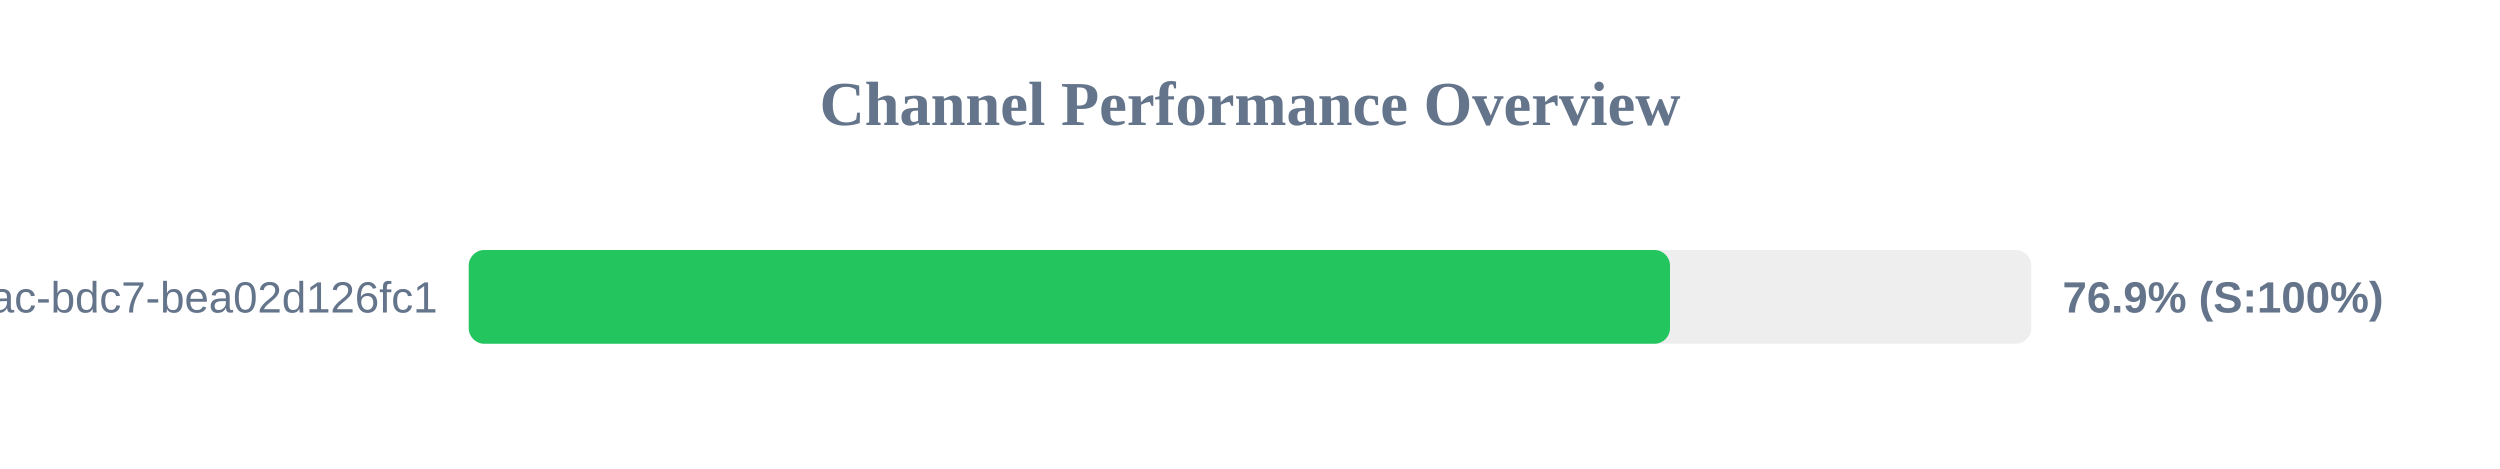
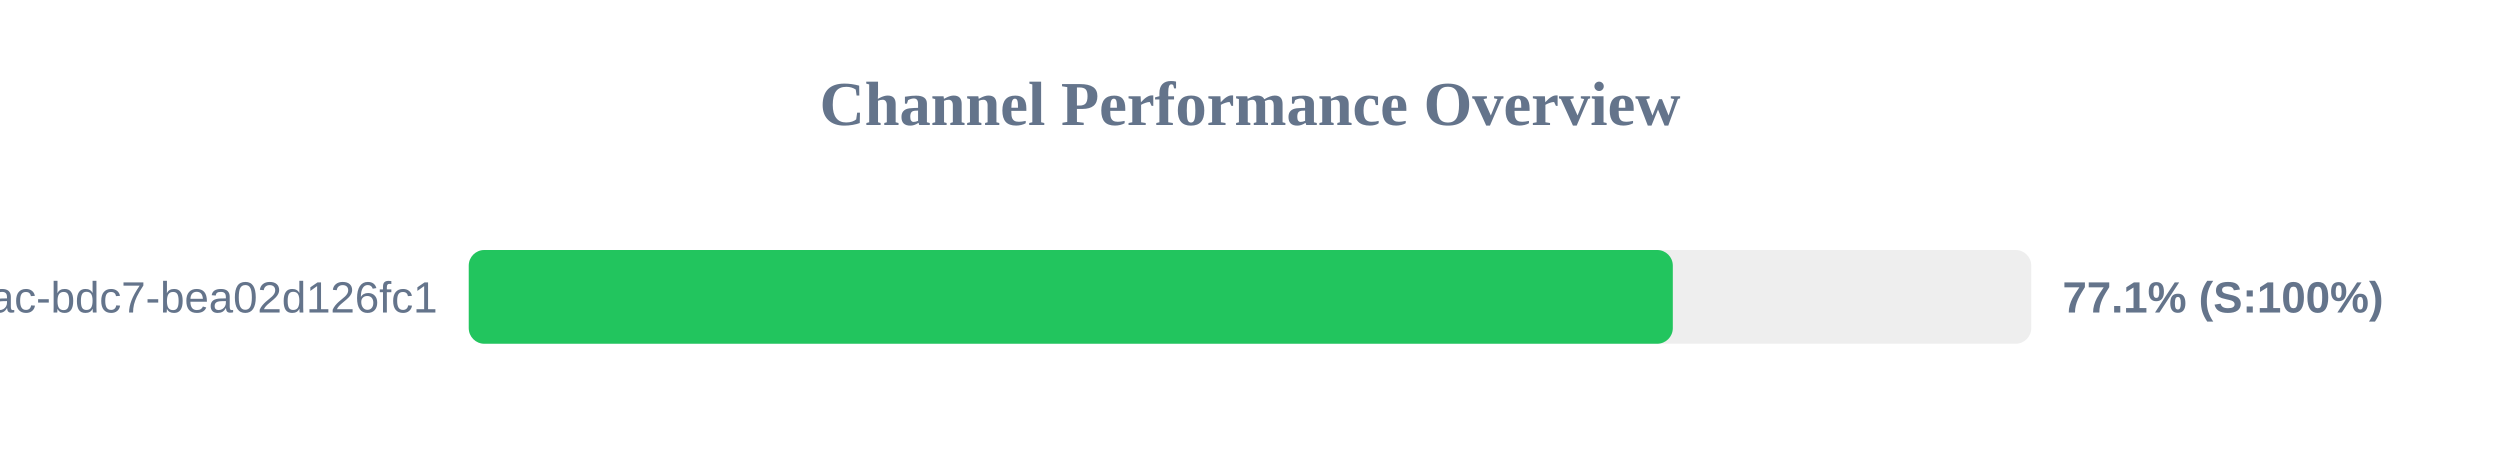
<svg xmlns="http://www.w3.org/2000/svg" width="800" height="150" version="1.1">
  <style>
        .row { font: 14px Arial; fill: #64748b; }
        .score { font: bold 14px Arial; fill: #64748b; }
    </style>
  <text x="400" y="40" text-anchor="middle" font-size="20px" font-weight="bold" fill="#64748b">Channel Performance Overview</text>
  <rect x="150" y="80" width="500" height="30" fill="#eee" rx="5" />
-   <rect x="150" y="80" width="384.4" height="30" fill="#22c55e" rx="5" />
+   <rect x="150" y="80" width="385.3" height="30" fill="#22c55e" rx="5" />
  <text x="140" y="100" text-anchor="end" class="row">?uuid=e31ad3e6-e341-42ac-bdc7-bea02d126fc1</text>
-   <text x="660" y="100" text-anchor="start" class="score">76.9% (S:100%)</text>
+   <text x="660" y="100" text-anchor="start" class="score">77.1% (S:100%)</text>
</svg>
